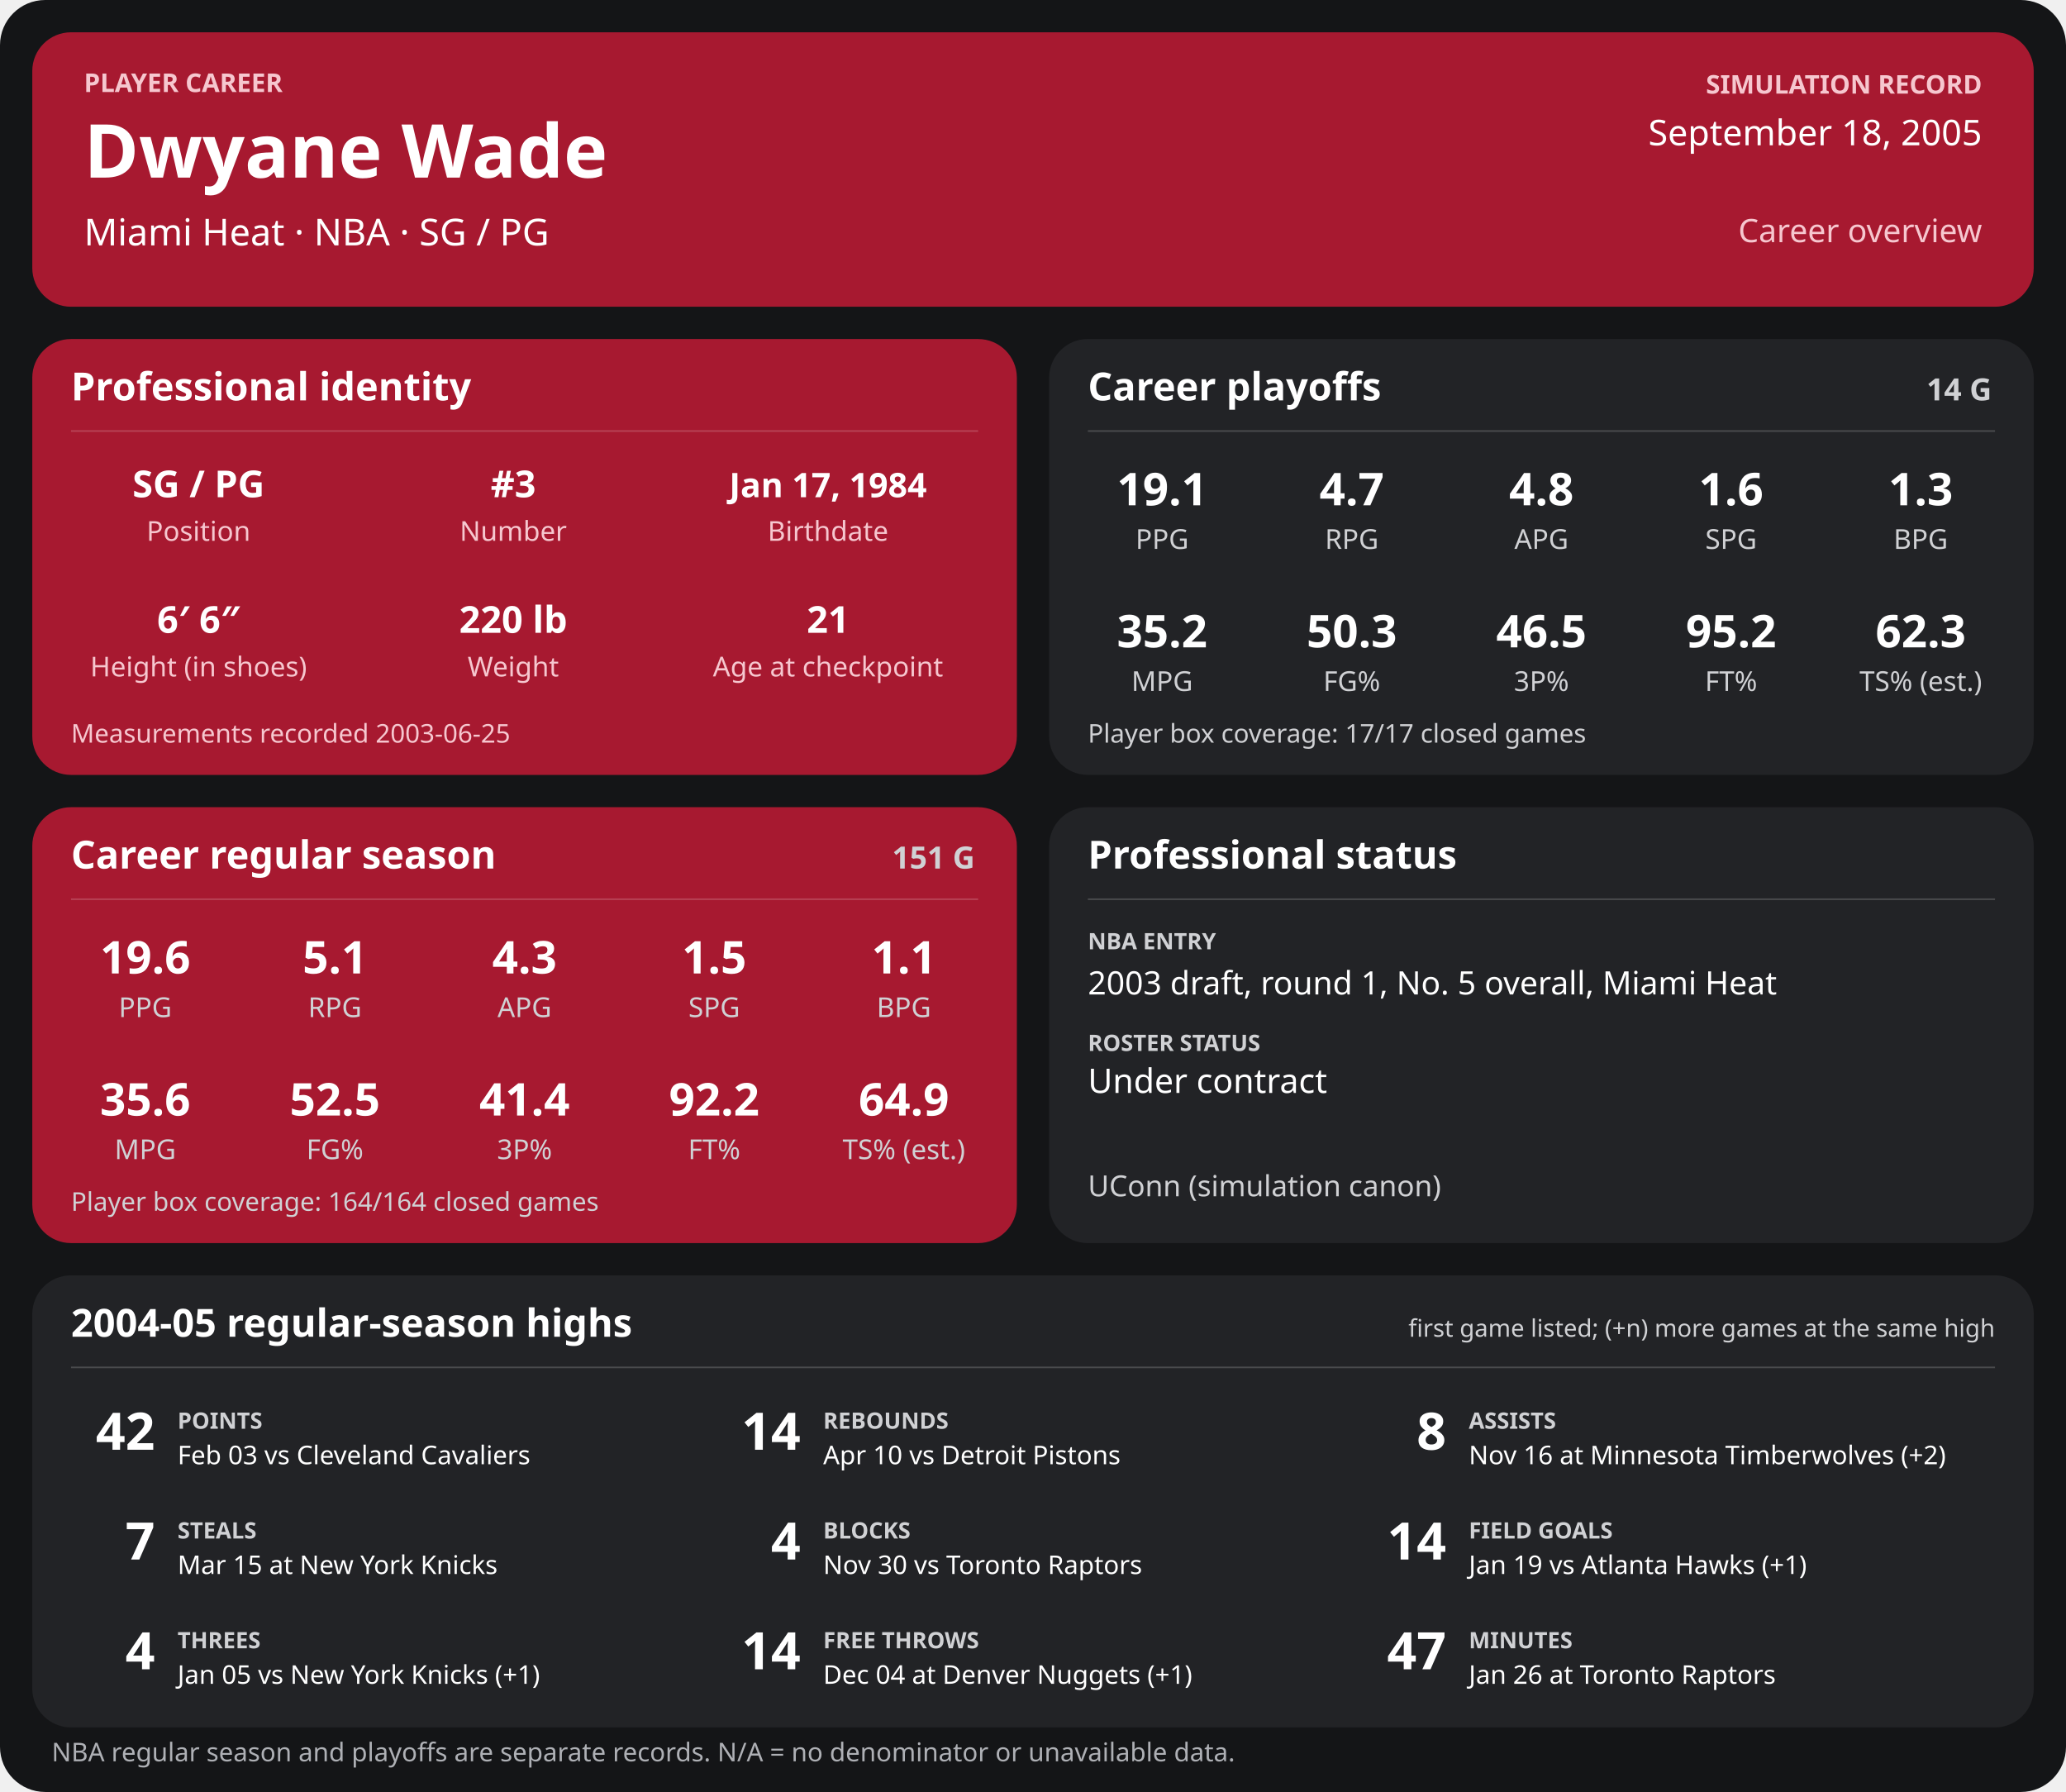
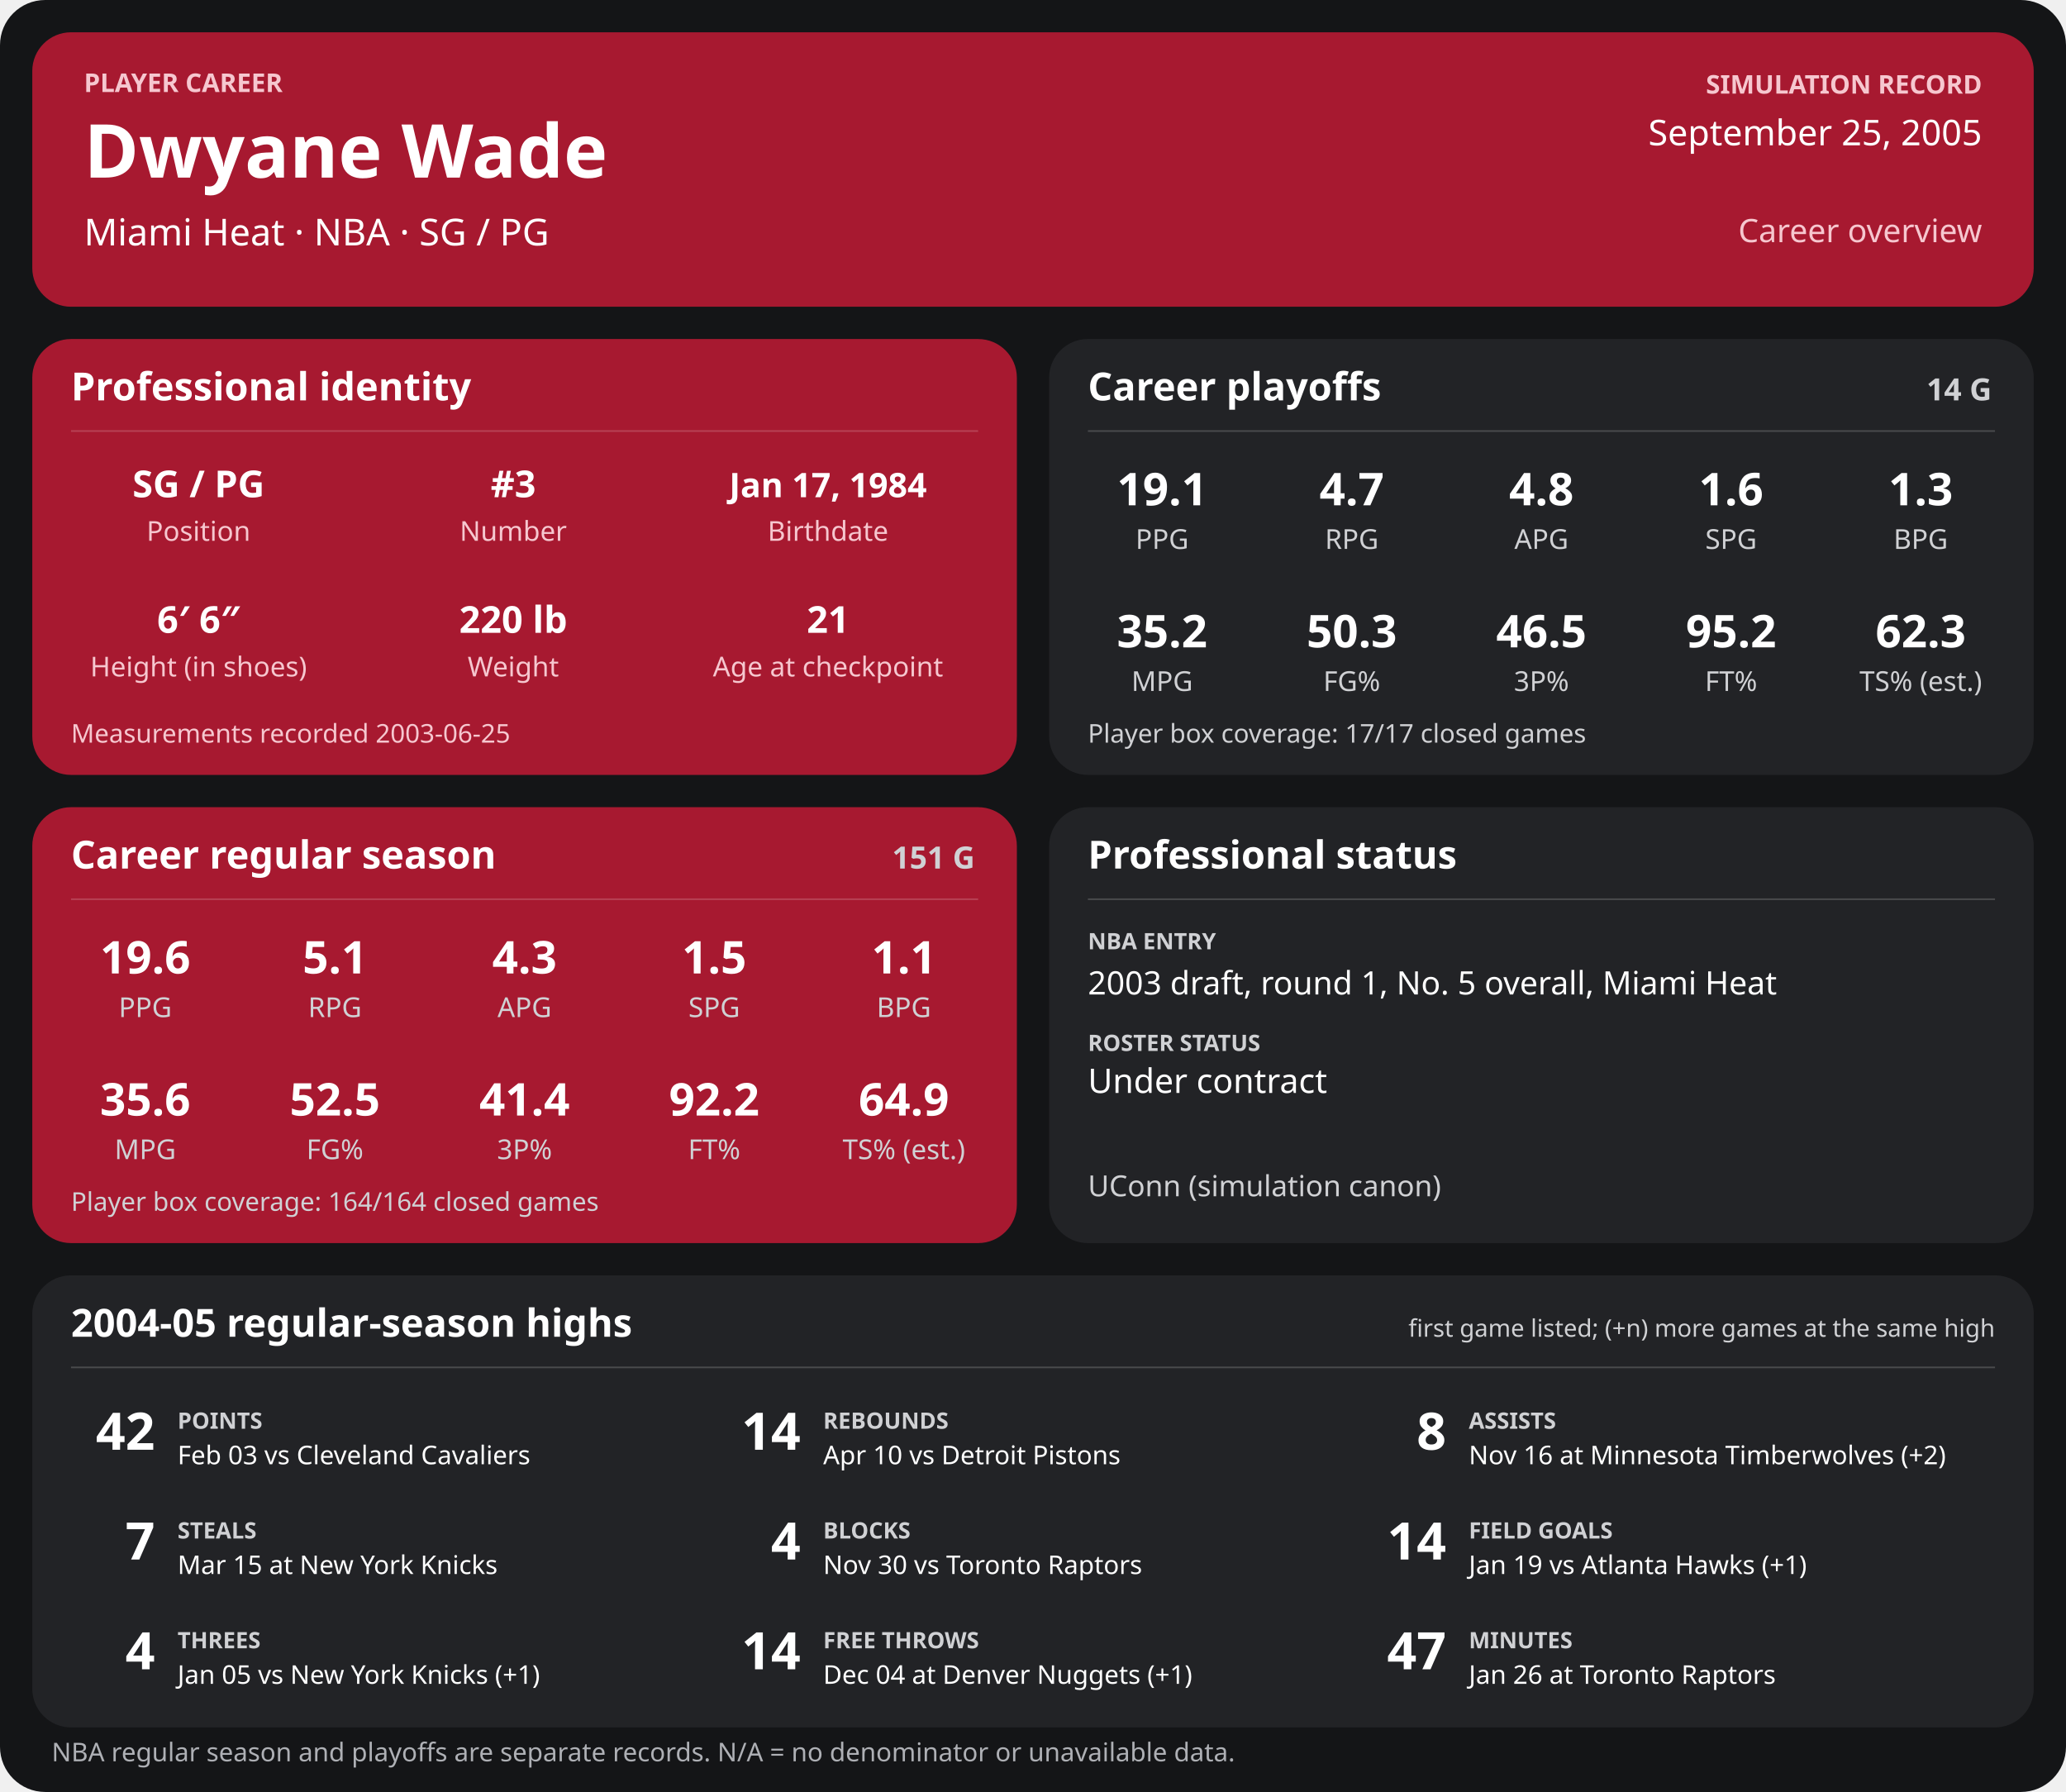
<svg xmlns="http://www.w3.org/2000/svg" width="1280" height="1110" viewBox="0 0 1280 1110" role="img" aria-labelledby="title desc">
  <rect width="1280" height="1110" rx="28" fill="#141517" />
  <g>
    <rect x="20" y="20" width="1240" height="170" rx="24" fill="#a71930" />
    <text x="52" y="57" font-family="sans-serif" fill="#f6c7cf" font-size="16" font-weight="700" text-anchor="start">PLAYER CAREER</text>
    <text x="52" y="110" font-family="sans-serif" fill="#ffffff" font-size="46" font-weight="700" text-anchor="start">Dwyane Wade</text>
    <text x="52" y="152" font-family="sans-serif" fill="#ffffff" font-size="23" font-weight="400" text-anchor="start">Miami Heat  ·  NBA  ·  SG / PG</text>
    <text x="1228" y="58" font-family="sans-serif" fill="#f6c7cf" font-size="16" font-weight="700" text-anchor="end">SIMULATION RECORD</text>
-     <text x="1228" y="90" font-family="sans-serif" fill="#ffffff" font-size="22" font-weight="500" text-anchor="end">September 18, 2005</text>
+     <text x="1228" y="90" font-family="sans-serif" fill="#ffffff" font-size="22" font-weight="500" text-anchor="end">September 25, 2005</text>
    <text x="1228" y="150" font-family="sans-serif" fill="#f6c7cf" font-size="20" font-weight="500" text-anchor="end">Career overview</text>
    <rect x="20" y="210" width="610" height="270" rx="24" fill="#a71930" />
    <text x="44" y="248" font-family="sans-serif" fill="#ffffff" font-size="24" font-weight="700" text-anchor="start">Professional identity</text>
    <line x1="44" y1="267" x2="606" y2="267" stroke="#ffffff" stroke-opacity="0.18" />
    <text x="123" y="308" font-family="sans-serif" fill="#ffffff" font-size="23" font-weight="600" text-anchor="middle">SG / PG</text>
    <text x="123" y="335" font-family="sans-serif" fill="#f6c7cf" font-size="17" font-weight="400" text-anchor="middle">Position</text>
    <text x="318" y="308" font-family="sans-serif" fill="#ffffff" font-size="23" font-weight="600" text-anchor="middle">#3</text>
    <text x="318" y="335" font-family="sans-serif" fill="#f6c7cf" font-size="17" font-weight="400" text-anchor="middle">Number</text>
    <text x="513" y="308" font-family="sans-serif" fill="#ffffff" font-size="21" font-weight="600" text-anchor="middle">Jan 17, 1984</text>
    <text x="513" y="335" font-family="sans-serif" fill="#f6c7cf" font-size="17" font-weight="400" text-anchor="middle">Birthdate</text>
    <text x="123" y="392" font-family="sans-serif" fill="#ffffff" font-size="23" font-weight="600" text-anchor="middle">6′ 6″</text>
    <text x="123" y="419" font-family="sans-serif" fill="#f6c7cf" font-size="17" font-weight="400" text-anchor="middle">Height (in shoes)</text>
    <text x="318" y="392" font-family="sans-serif" fill="#ffffff" font-size="23" font-weight="600" text-anchor="middle">220 lb</text>
    <text x="318" y="419" font-family="sans-serif" fill="#f6c7cf" font-size="17" font-weight="400" text-anchor="middle">Weight</text>
    <text x="513" y="392" font-family="sans-serif" fill="#ffffff" font-size="23" font-weight="600" text-anchor="middle">21</text>
    <text x="513" y="419" font-family="sans-serif" fill="#f6c7cf" font-size="17" font-weight="400" text-anchor="middle">Age at checkpoint</text>
    <text x="44" y="460" font-family="sans-serif" fill="#f6c7cf" font-size="16" font-weight="400" text-anchor="start">Measurements recorded 2003-06-25</text>
    <rect x="650" y="210" width="610" height="270" rx="24" fill="#222326" />
    <text x="674" y="248" font-family="sans-serif" fill="#ffffff" font-size="24" font-weight="700" text-anchor="start">Career playoffs</text>
    <text x="1234" y="248" font-family="sans-serif" fill="#d0d1d4" font-size="19" font-weight="700" text-anchor="end">14 G</text>
    <line x1="674" y1="267" x2="1236" y2="267" stroke="#ffffff" stroke-opacity="0.18" />
    <text x="720.0" y="313" font-family="sans-serif" fill="#ffffff" font-size="28" font-weight="600" text-anchor="middle">19.1</text>
    <text x="720.0" y="340" font-family="sans-serif" fill="#d0d1d4" font-size="17" font-weight="400" text-anchor="middle">PPG</text>
    <text x="837.5" y="313" font-family="sans-serif" fill="#ffffff" font-size="28" font-weight="600" text-anchor="middle">4.7</text>
    <text x="837.5" y="340" font-family="sans-serif" fill="#d0d1d4" font-size="17" font-weight="400" text-anchor="middle">RPG</text>
    <text x="955.0" y="313" font-family="sans-serif" fill="#ffffff" font-size="28" font-weight="600" text-anchor="middle">4.8</text>
    <text x="955.0" y="340" font-family="sans-serif" fill="#d0d1d4" font-size="17" font-weight="400" text-anchor="middle">APG</text>
    <text x="1072.5" y="313" font-family="sans-serif" fill="#ffffff" font-size="28" font-weight="600" text-anchor="middle">1.6</text>
    <text x="1072.5" y="340" font-family="sans-serif" fill="#d0d1d4" font-size="17" font-weight="400" text-anchor="middle">SPG</text>
    <text x="1190.0" y="313" font-family="sans-serif" fill="#ffffff" font-size="28" font-weight="600" text-anchor="middle">1.3</text>
    <text x="1190.0" y="340" font-family="sans-serif" fill="#d0d1d4" font-size="17" font-weight="400" text-anchor="middle">BPG</text>
    <text x="720.0" y="401" font-family="sans-serif" fill="#ffffff" font-size="28" font-weight="600" text-anchor="middle">35.2</text>
    <text x="720.0" y="428" font-family="sans-serif" fill="#d0d1d4" font-size="17" font-weight="400" text-anchor="middle">MPG</text>
    <text x="837.5" y="401" font-family="sans-serif" fill="#ffffff" font-size="28" font-weight="600" text-anchor="middle">50.3</text>
    <text x="837.5" y="428" font-family="sans-serif" fill="#d0d1d4" font-size="17" font-weight="400" text-anchor="middle">FG%</text>
    <text x="955.0" y="401" font-family="sans-serif" fill="#ffffff" font-size="28" font-weight="600" text-anchor="middle">46.5</text>
    <text x="955.0" y="428" font-family="sans-serif" fill="#d0d1d4" font-size="17" font-weight="400" text-anchor="middle">3P%</text>
    <text x="1072.5" y="401" font-family="sans-serif" fill="#ffffff" font-size="28" font-weight="600" text-anchor="middle">95.2</text>
    <text x="1072.5" y="428" font-family="sans-serif" fill="#d0d1d4" font-size="17" font-weight="400" text-anchor="middle">FT%</text>
    <text x="1190.0" y="401" font-family="sans-serif" fill="#ffffff" font-size="28" font-weight="600" text-anchor="middle">62.3</text>
    <text x="1190.0" y="428" font-family="sans-serif" fill="#d0d1d4" font-size="17" font-weight="400" text-anchor="middle">TS% (est.)</text>
    <text x="674" y="460" font-family="sans-serif" fill="#d0d1d4" font-size="16" font-weight="400" text-anchor="start">Player box coverage: 17/17 closed games</text>
    <rect x="20" y="500" width="610" height="270" rx="24" fill="#a71930" />
    <text x="44" y="538" font-family="sans-serif" fill="#ffffff" font-size="24" font-weight="700" text-anchor="start">Career regular season</text>
    <text x="604" y="538" font-family="sans-serif" fill="#d0d1d4" font-size="19" font-weight="700" text-anchor="end">151 G</text>
    <line x1="44" y1="557" x2="606" y2="557" stroke="#ffffff" stroke-opacity="0.18" />
    <text x="90.0" y="603" font-family="sans-serif" fill="#ffffff" font-size="28" font-weight="600" text-anchor="middle">19.6</text>
    <text x="90.0" y="630" font-family="sans-serif" fill="#d0d1d4" font-size="17" font-weight="400" text-anchor="middle">PPG</text>
    <text x="207.5" y="603" font-family="sans-serif" fill="#ffffff" font-size="28" font-weight="600" text-anchor="middle">5.1</text>
    <text x="207.5" y="630" font-family="sans-serif" fill="#d0d1d4" font-size="17" font-weight="400" text-anchor="middle">RPG</text>
    <text x="325.0" y="603" font-family="sans-serif" fill="#ffffff" font-size="28" font-weight="600" text-anchor="middle">4.3</text>
    <text x="325.0" y="630" font-family="sans-serif" fill="#d0d1d4" font-size="17" font-weight="400" text-anchor="middle">APG</text>
    <text x="442.5" y="603" font-family="sans-serif" fill="#ffffff" font-size="28" font-weight="600" text-anchor="middle">1.5</text>
    <text x="442.5" y="630" font-family="sans-serif" fill="#d0d1d4" font-size="17" font-weight="400" text-anchor="middle">SPG</text>
    <text x="560.0" y="603" font-family="sans-serif" fill="#ffffff" font-size="28" font-weight="600" text-anchor="middle">1.1</text>
    <text x="560.0" y="630" font-family="sans-serif" fill="#d0d1d4" font-size="17" font-weight="400" text-anchor="middle">BPG</text>
    <text x="90.0" y="691" font-family="sans-serif" fill="#ffffff" font-size="28" font-weight="600" text-anchor="middle">35.6</text>
    <text x="90.0" y="718" font-family="sans-serif" fill="#d0d1d4" font-size="17" font-weight="400" text-anchor="middle">MPG</text>
    <text x="207.5" y="691" font-family="sans-serif" fill="#ffffff" font-size="28" font-weight="600" text-anchor="middle">52.5</text>
    <text x="207.5" y="718" font-family="sans-serif" fill="#d0d1d4" font-size="17" font-weight="400" text-anchor="middle">FG%</text>
    <text x="325.0" y="691" font-family="sans-serif" fill="#ffffff" font-size="28" font-weight="600" text-anchor="middle">41.4</text>
    <text x="325.0" y="718" font-family="sans-serif" fill="#d0d1d4" font-size="17" font-weight="400" text-anchor="middle">3P%</text>
    <text x="442.5" y="691" font-family="sans-serif" fill="#ffffff" font-size="28" font-weight="600" text-anchor="middle">92.2</text>
    <text x="442.5" y="718" font-family="sans-serif" fill="#d0d1d4" font-size="17" font-weight="400" text-anchor="middle">FT%</text>
    <text x="560.0" y="691" font-family="sans-serif" fill="#ffffff" font-size="28" font-weight="600" text-anchor="middle">64.9</text>
    <text x="560.0" y="718" font-family="sans-serif" fill="#d0d1d4" font-size="17" font-weight="400" text-anchor="middle">TS% (est.)</text>
    <text x="44" y="750" font-family="sans-serif" fill="#d0d1d4" font-size="16" font-weight="400" text-anchor="start">Player box coverage: 164/164 closed games</text>
    <rect x="650" y="500" width="610" height="270" rx="24" fill="#222326" />
    <text x="674" y="538" font-family="sans-serif" fill="#ffffff" font-size="24" font-weight="700" text-anchor="start">Professional status</text>
    <line x1="674" y1="557" x2="1236" y2="557" stroke="#ffffff" stroke-opacity="0.18" />
    <text x="674" y="588" font-family="sans-serif" fill="#d0d1d4" font-size="14" font-weight="700" text-anchor="start">NBA ENTRY</text>
    <text x="674" y="616" font-family="sans-serif" fill="#ffffff" font-size="20" font-weight="500" text-anchor="start">2003 draft, round 1, No. 5 overall, Miami Heat</text>
    <text x="674" y="651" font-family="sans-serif" fill="#d0d1d4" font-size="14" font-weight="700" text-anchor="start">ROSTER STATUS</text>
    <text x="674" y="677" font-family="sans-serif" fill="#ffffff" font-size="21" font-weight="500" text-anchor="start">Under contract</text>
    <text x="674" y="741" font-family="sans-serif" fill="#d0d1d4" font-size="18" font-weight="400" text-anchor="start">UConn (simulation canon)</text>
    <rect x="20" y="790" width="1240" height="280" rx="24" fill="#222326" />
    <text x="44" y="828" font-family="sans-serif" fill="#ffffff" font-size="24" font-weight="700" text-anchor="start">2004-05 regular-season highs</text>
    <text x="1236" y="828" font-family="sans-serif" fill="#d0d1d4" font-size="15" font-weight="400" text-anchor="end">first game listed; (+n) more games at the same high</text>
    <line x1="44" y1="847" x2="1236" y2="847" stroke="#ffffff" stroke-opacity="0.18" />
    <text x="96" y="898" font-family="sans-serif" fill="#ffffff" font-size="32" font-weight="700" text-anchor="end">42</text>
    <text x="110" y="885" font-family="sans-serif" fill="#d0d1d4" font-size="14" font-weight="700" text-anchor="start">POINTS</text>
    <text x="110" y="907" font-family="sans-serif" fill="#ffffff" font-size="16" font-weight="400" text-anchor="start">Feb 03 vs Cleveland Cavaliers</text>
    <text x="496" y="898" font-family="sans-serif" fill="#ffffff" font-size="32" font-weight="700" text-anchor="end">14</text>
    <text x="510" y="885" font-family="sans-serif" fill="#d0d1d4" font-size="14" font-weight="700" text-anchor="start">REBOUNDS</text>
    <text x="510" y="907" font-family="sans-serif" fill="#ffffff" font-size="16" font-weight="400" text-anchor="start">Apr 10 vs Detroit Pistons</text>
    <text x="896" y="898" font-family="sans-serif" fill="#ffffff" font-size="32" font-weight="700" text-anchor="end">8</text>
    <text x="910" y="885" font-family="sans-serif" fill="#d0d1d4" font-size="14" font-weight="700" text-anchor="start">ASSISTS</text>
    <text x="910" y="907" font-family="sans-serif" fill="#ffffff" font-size="16" font-weight="400" text-anchor="start">Nov 16 at Minnesota Timberwolves (+2)</text>
    <text x="96" y="966" font-family="sans-serif" fill="#ffffff" font-size="32" font-weight="700" text-anchor="end">7</text>
    <text x="110" y="953" font-family="sans-serif" fill="#d0d1d4" font-size="14" font-weight="700" text-anchor="start">STEALS</text>
    <text x="110" y="975" font-family="sans-serif" fill="#ffffff" font-size="16" font-weight="400" text-anchor="start">Mar 15 at New York Knicks</text>
    <text x="496" y="966" font-family="sans-serif" fill="#ffffff" font-size="32" font-weight="700" text-anchor="end">4</text>
    <text x="510" y="953" font-family="sans-serif" fill="#d0d1d4" font-size="14" font-weight="700" text-anchor="start">BLOCKS</text>
    <text x="510" y="975" font-family="sans-serif" fill="#ffffff" font-size="16" font-weight="400" text-anchor="start">Nov 30 vs Toronto Raptors</text>
    <text x="896" y="966" font-family="sans-serif" fill="#ffffff" font-size="32" font-weight="700" text-anchor="end">14</text>
    <text x="910" y="953" font-family="sans-serif" fill="#d0d1d4" font-size="14" font-weight="700" text-anchor="start">FIELD GOALS</text>
    <text x="910" y="975" font-family="sans-serif" fill="#ffffff" font-size="16" font-weight="400" text-anchor="start">Jan 19 vs Atlanta Hawks (+1)</text>
    <text x="96" y="1034" font-family="sans-serif" fill="#ffffff" font-size="32" font-weight="700" text-anchor="end">4</text>
    <text x="110" y="1021" font-family="sans-serif" fill="#d0d1d4" font-size="14" font-weight="700" text-anchor="start">THREES</text>
    <text x="110" y="1043" font-family="sans-serif" fill="#ffffff" font-size="16" font-weight="400" text-anchor="start">Jan 05 vs New York Knicks (+1)</text>
    <text x="496" y="1034" font-family="sans-serif" fill="#ffffff" font-size="32" font-weight="700" text-anchor="end">14</text>
    <text x="510" y="1021" font-family="sans-serif" fill="#d0d1d4" font-size="14" font-weight="700" text-anchor="start">FREE THROWS</text>
    <text x="510" y="1043" font-family="sans-serif" fill="#ffffff" font-size="16" font-weight="400" text-anchor="start">Dec 04 at Denver Nuggets (+1)</text>
    <text x="896" y="1034" font-family="sans-serif" fill="#ffffff" font-size="32" font-weight="700" text-anchor="end">47</text>
    <text x="910" y="1021" font-family="sans-serif" fill="#d0d1d4" font-size="14" font-weight="700" text-anchor="start">MINUTES</text>
    <text x="910" y="1043" font-family="sans-serif" fill="#ffffff" font-size="16" font-weight="400" text-anchor="start">Jan 26 at Toronto Raptors</text>
    <text x="32" y="1091" font-family="sans-serif" fill="#aeb0b5" font-size="16" font-weight="400" text-anchor="start">NBA regular season and playoffs are separate records. N/A = no denominator or unavailable data.</text>
  </g>
</svg>
